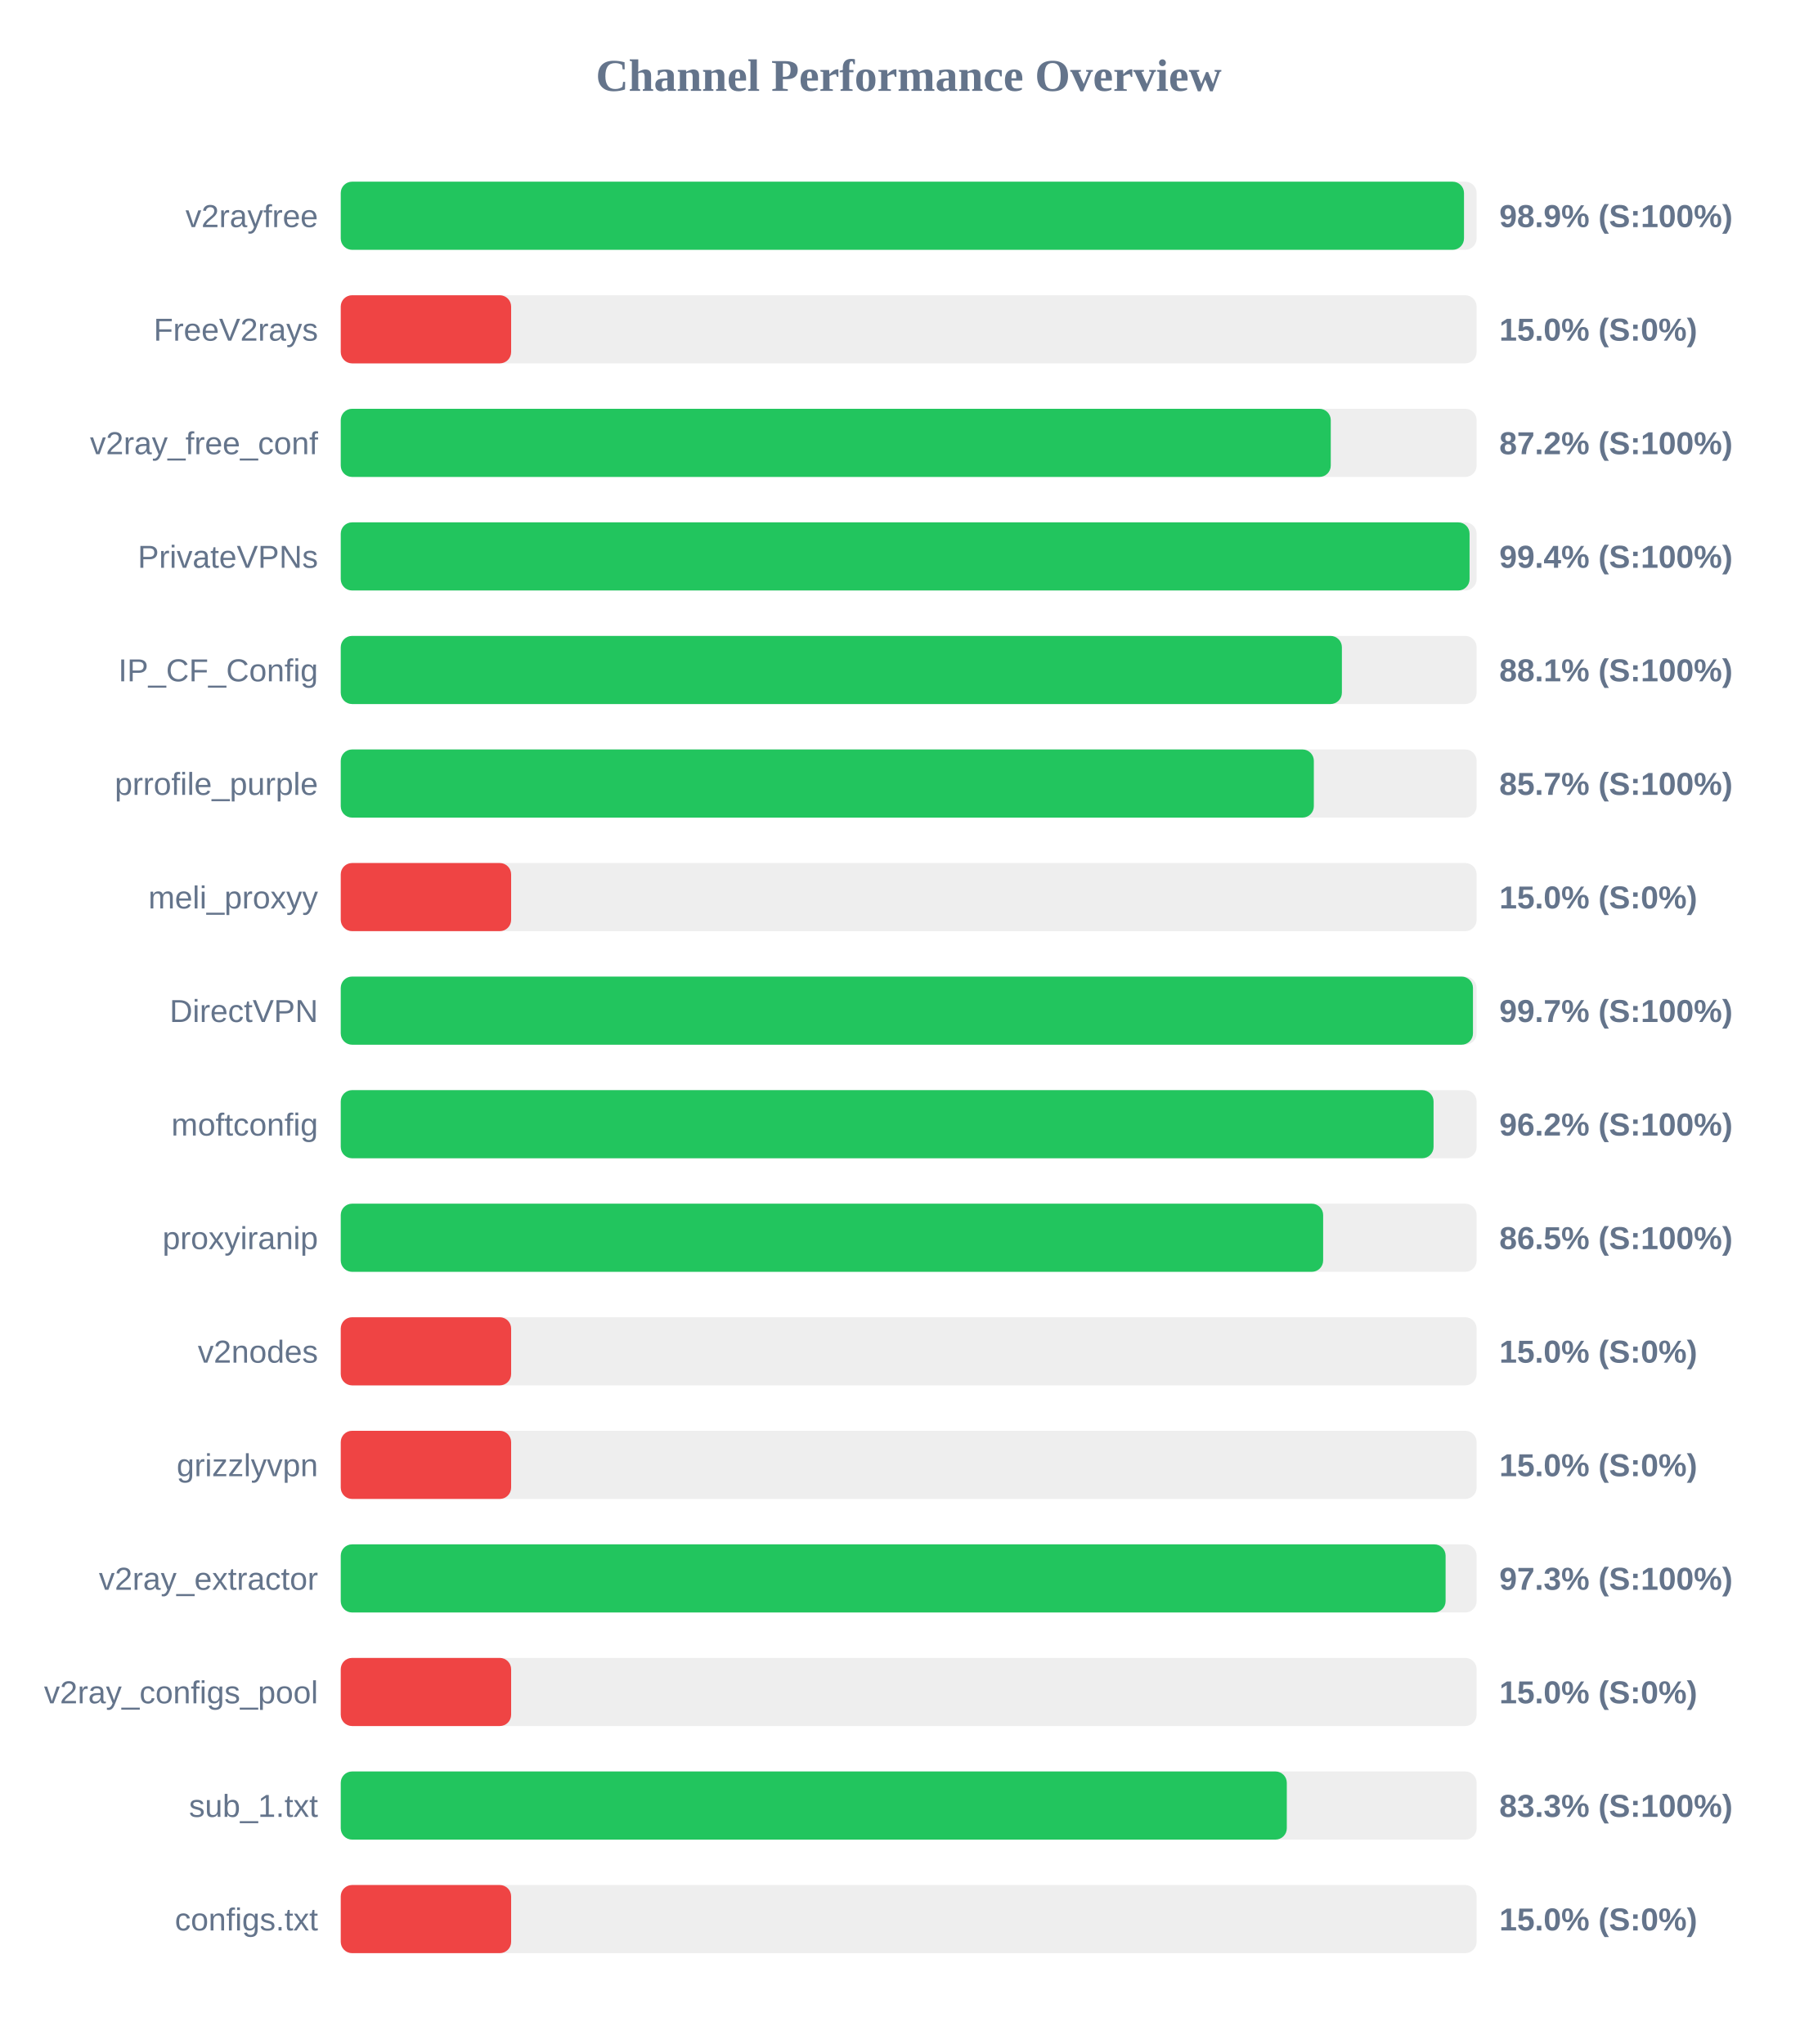
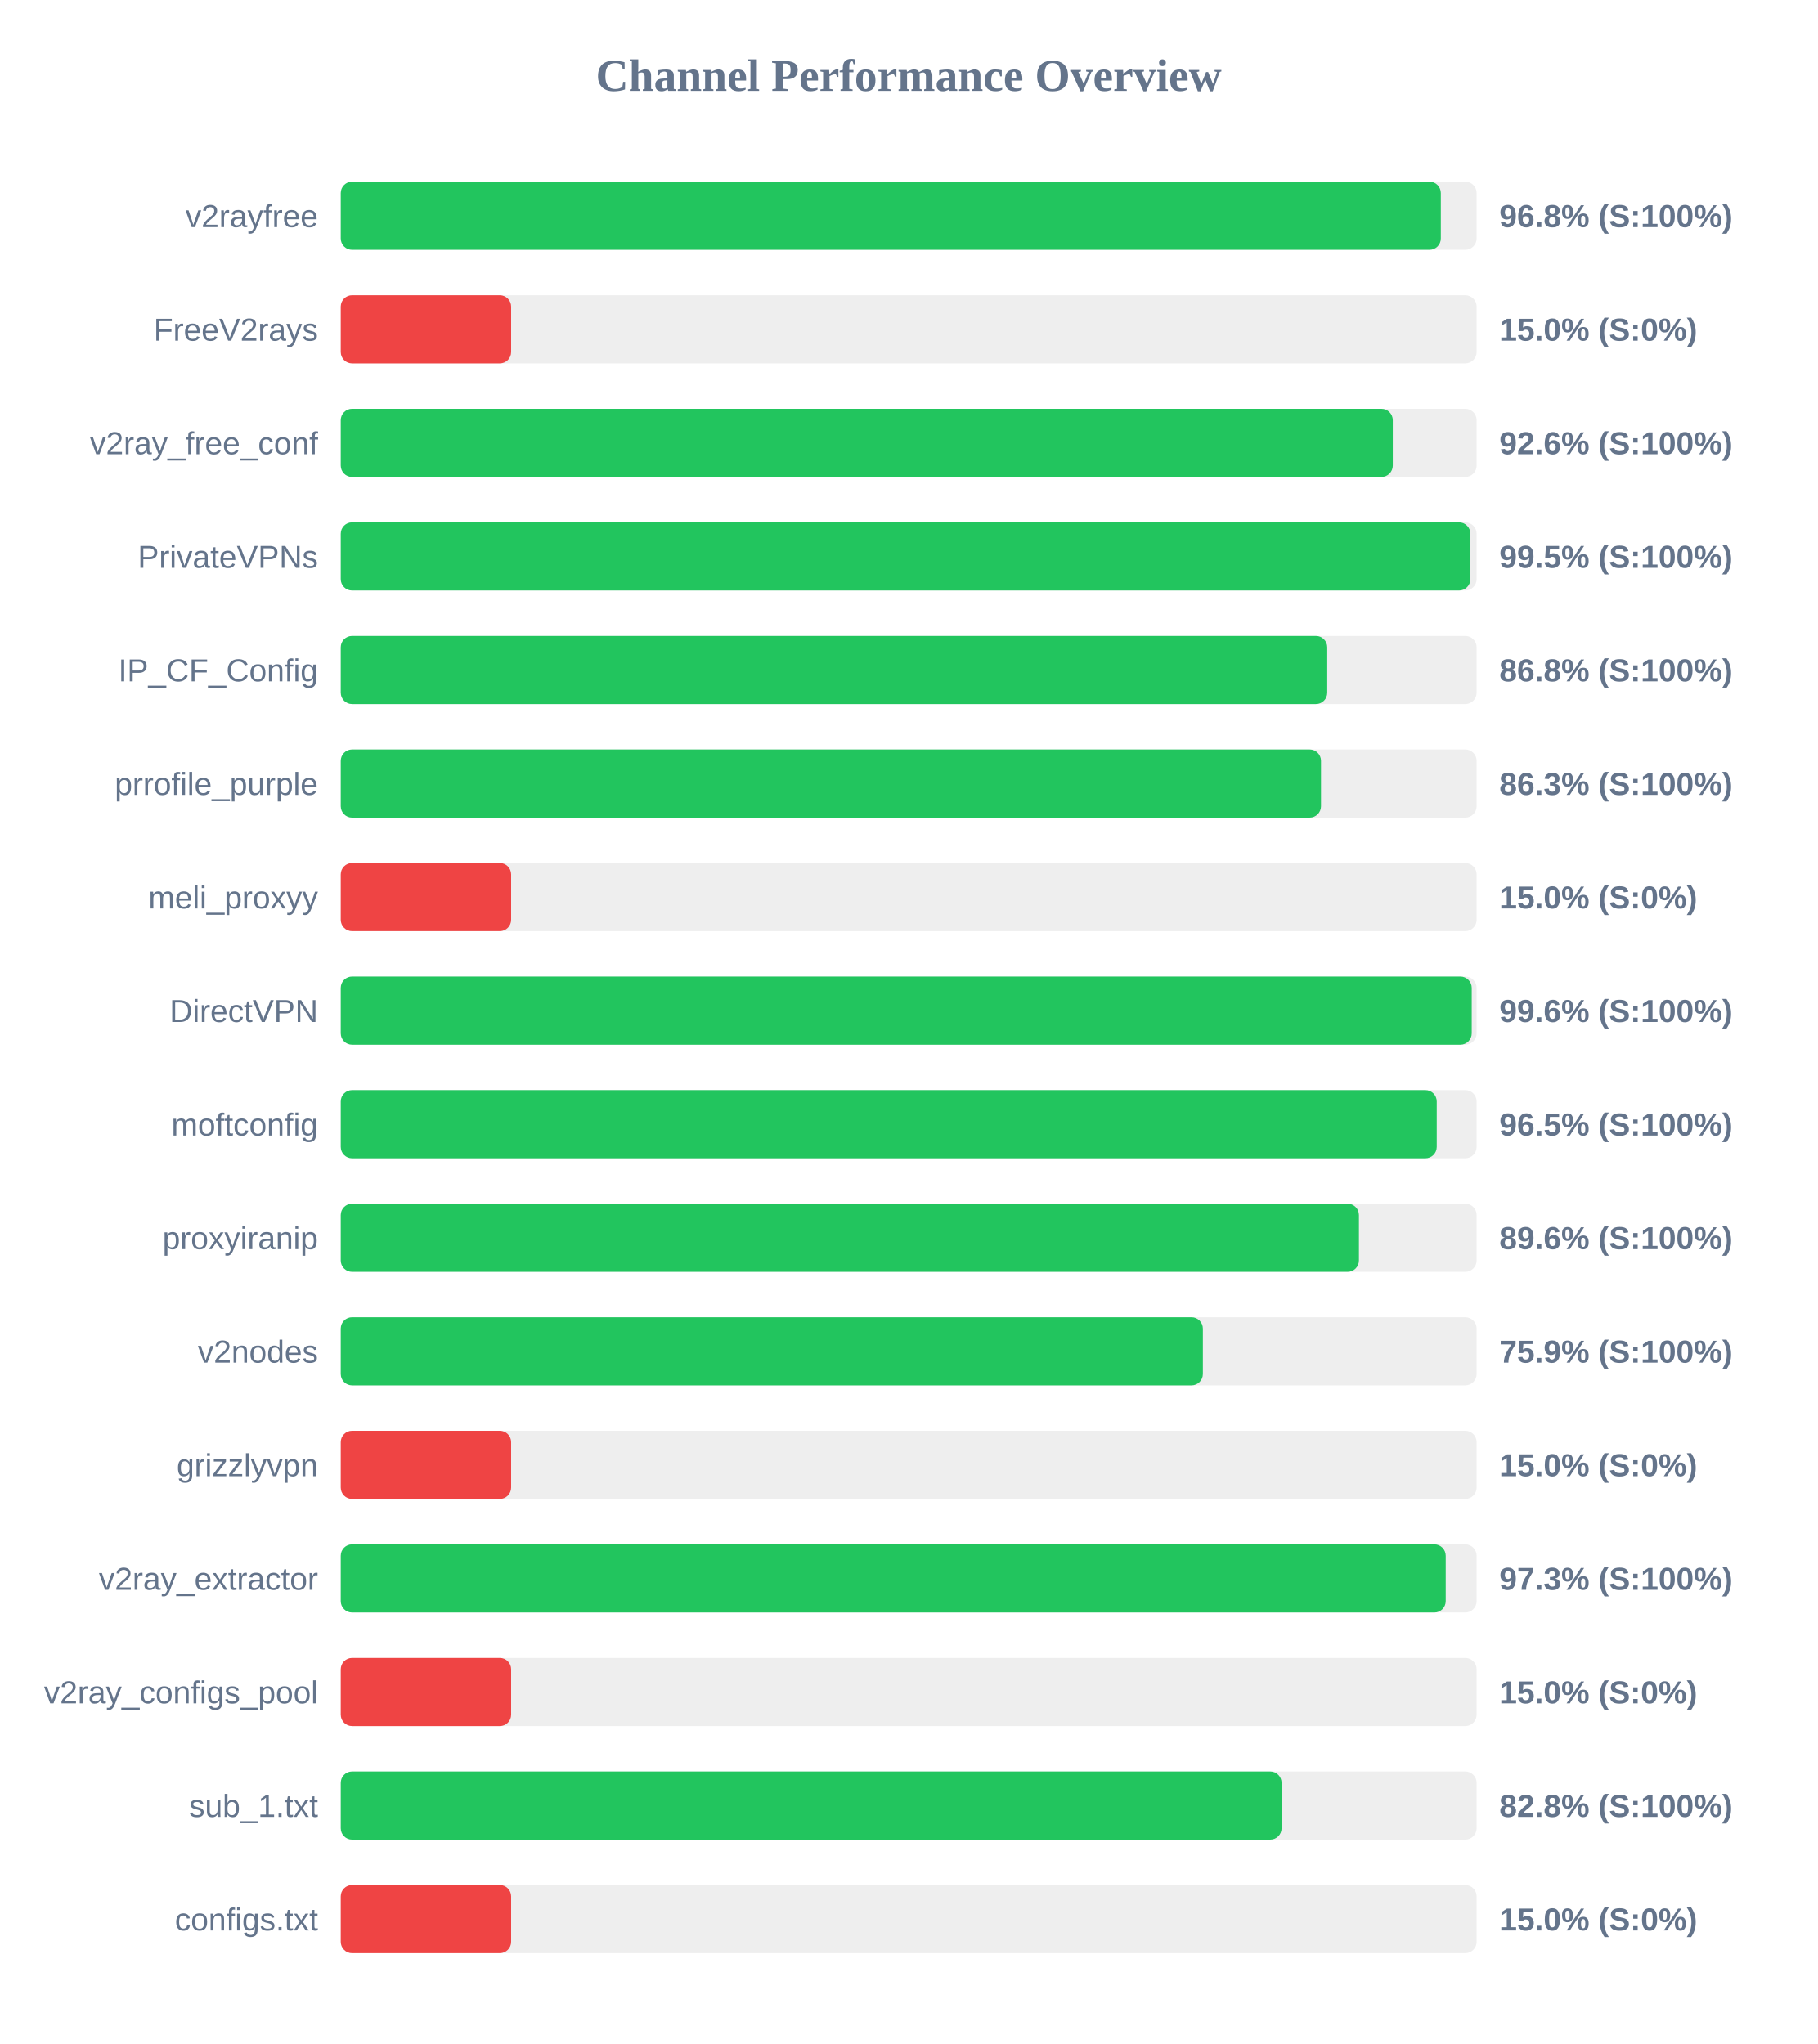
<svg xmlns="http://www.w3.org/2000/svg" width="800" height="900" version="1.1">
  <style>
        .row { font: 14px Arial; fill: #64748b; }
        .score { font: bold 14px Arial; fill: #64748b; }
    </style>
  <text x="400" y="40" text-anchor="middle" font-size="20px" font-weight="bold" fill="#64748b">Channel Performance Overview</text>
  <rect x="150" y="80" width="500" height="30" fill="#eee" rx="5" />
-   <rect x="150" y="80" width="494.45" height="30" fill="#22c55e" rx="5" />
+   <rect x="150" y="80" width="484.25" height="30" fill="#22c55e" rx="5" />
  <text x="140" y="100" text-anchor="end" class="row">v2rayfree</text>
-   <text x="660" y="100" text-anchor="start" class="score">98.9% (S:100%)</text>
+   <text x="660" y="100" text-anchor="start" class="score">96.8% (S:100%)</text>
  <rect x="150" y="130" width="500" height="30" fill="#eee" rx="5" />
  <rect x="150" y="130" width="75.0" height="30" fill="#ef4444" rx="5" />
  <text x="140" y="150" text-anchor="end" class="row">FreeV2rays</text>
  <text x="660" y="150" text-anchor="start" class="score">15.0% (S:0%)</text>
  <rect x="150" y="180" width="500" height="30" fill="#eee" rx="5" />
-   <rect x="150" y="180" width="435.8" height="30" fill="#22c55e" rx="5" />
+   <rect x="150" y="180" width="463.1" height="30" fill="#22c55e" rx="5" />
  <text x="140" y="200" text-anchor="end" class="row">v2ray_free_conf</text>
-   <text x="660" y="200" text-anchor="start" class="score">87.2% (S:100%)</text>
+   <text x="660" y="200" text-anchor="start" class="score">92.6% (S:100%)</text>
  <rect x="150" y="230" width="500" height="30" fill="#eee" rx="5" />
-   <rect x="150" y="230" width="496.9" height="30" fill="#22c55e" rx="5" />
+   <rect x="150" y="230" width="497.25" height="30" fill="#22c55e" rx="5" />
  <text x="140" y="250" text-anchor="end" class="row">PrivateVPNs</text>
-   <text x="660" y="250" text-anchor="start" class="score">99.4% (S:100%)</text>
+   <text x="660" y="250" text-anchor="start" class="score">99.5% (S:100%)</text>
  <rect x="150" y="280" width="500" height="30" fill="#eee" rx="5" />
-   <rect x="150" y="280" width="440.7" height="30" fill="#22c55e" rx="5" />
+   <rect x="150" y="280" width="434.25" height="30" fill="#22c55e" rx="5" />
  <text x="140" y="300" text-anchor="end" class="row">IP_CF_Config</text>
-   <text x="660" y="300" text-anchor="start" class="score">88.1% (S:100%)</text>
+   <text x="660" y="300" text-anchor="start" class="score">86.8% (S:100%)</text>
  <rect x="150" y="330" width="500" height="30" fill="#eee" rx="5" />
-   <rect x="150" y="330" width="428.35" height="30" fill="#22c55e" rx="5" />
+   <rect x="150" y="330" width="431.5" height="30" fill="#22c55e" rx="5" />
  <text x="140" y="350" text-anchor="end" class="row">prrofile_purple</text>
-   <text x="660" y="350" text-anchor="start" class="score">85.7% (S:100%)</text>
+   <text x="660" y="350" text-anchor="start" class="score">86.3% (S:100%)</text>
  <rect x="150" y="380" width="500" height="30" fill="#eee" rx="5" />
  <rect x="150" y="380" width="75.0" height="30" fill="#ef4444" rx="5" />
  <text x="140" y="400" text-anchor="end" class="row">meli_proxyy</text>
  <text x="660" y="400" text-anchor="start" class="score">15.0% (S:0%)</text>
  <rect x="150" y="430" width="500" height="30" fill="#eee" rx="5" />
-   <rect x="150" y="430" width="498.4" height="30" fill="#22c55e" rx="5" />
+   <rect x="150" y="430" width="497.85" height="30" fill="#22c55e" rx="5" />
  <text x="140" y="450" text-anchor="end" class="row">DirectVPN</text>
-   <text x="660" y="450" text-anchor="start" class="score">99.7% (S:100%)</text>
+   <text x="660" y="450" text-anchor="start" class="score">99.6% (S:100%)</text>
  <rect x="150" y="480" width="500" height="30" fill="#eee" rx="5" />
-   <rect x="150" y="480" width="481.05" height="30" fill="#22c55e" rx="5" />
+   <rect x="150" y="480" width="482.45" height="30" fill="#22c55e" rx="5" />
  <text x="140" y="500" text-anchor="end" class="row">moftconfig</text>
-   <text x="660" y="500" text-anchor="start" class="score">96.2% (S:100%)</text>
+   <text x="660" y="500" text-anchor="start" class="score">96.5% (S:100%)</text>
  <rect x="150" y="530" width="500" height="30" fill="#eee" rx="5" />
-   <rect x="150" y="530" width="432.45" height="30" fill="#22c55e" rx="5" />
+   <rect x="150" y="530" width="448.2" height="30" fill="#22c55e" rx="5" />
  <text x="140" y="550" text-anchor="end" class="row">proxyiranip</text>
-   <text x="660" y="550" text-anchor="start" class="score">86.5% (S:100%)</text>
+   <text x="660" y="550" text-anchor="start" class="score">89.6% (S:100%)</text>
  <rect x="150" y="580" width="500" height="30" fill="#eee" rx="5" />
-   <rect x="150" y="580" width="75.0" height="30" fill="#ef4444" rx="5" />
+   <rect x="150" y="580" width="379.5" height="30" fill="#22c55e" rx="5" />
  <text x="140" y="600" text-anchor="end" class="row">v2nodes</text>
-   <text x="660" y="600" text-anchor="start" class="score">15.0% (S:0%)</text>
+   <text x="660" y="600" text-anchor="start" class="score">75.9% (S:100%)</text>
  <rect x="150" y="630" width="500" height="30" fill="#eee" rx="5" />
  <rect x="150" y="630" width="75.0" height="30" fill="#ef4444" rx="5" />
  <text x="140" y="650" text-anchor="end" class="row">grizzlyvpn</text>
  <text x="660" y="650" text-anchor="start" class="score">15.0% (S:0%)</text>
  <rect x="150" y="680" width="500" height="30" fill="#eee" rx="5" />
-   <rect x="150" y="680" width="486.35" height="30" fill="#22c55e" rx="5" />
+   <rect x="150" y="680" width="486.4" height="30" fill="#22c55e" rx="5" />
  <text x="140" y="700" text-anchor="end" class="row">v2ray_extractor</text>
  <text x="660" y="700" text-anchor="start" class="score">97.3% (S:100%)</text>
  <rect x="150" y="730" width="500" height="30" fill="#eee" rx="5" />
  <rect x="150" y="730" width="75.0" height="30" fill="#ef4444" rx="5" />
  <text x="140" y="750" text-anchor="end" class="row">v2ray_configs_pool</text>
  <text x="660" y="750" text-anchor="start" class="score">15.0% (S:0%)</text>
  <rect x="150" y="780" width="500" height="30" fill="#eee" rx="5" />
-   <rect x="150" y="780" width="416.45" height="30" fill="#22c55e" rx="5" />
+   <rect x="150" y="780" width="414.15" height="30" fill="#22c55e" rx="5" />
  <text x="140" y="800" text-anchor="end" class="row">sub_1.txt</text>
-   <text x="660" y="800" text-anchor="start" class="score">83.3% (S:100%)</text>
+   <text x="660" y="800" text-anchor="start" class="score">82.8% (S:100%)</text>
  <rect x="150" y="830" width="500" height="30" fill="#eee" rx="5" />
  <rect x="150" y="830" width="75.0" height="30" fill="#ef4444" rx="5" />
  <text x="140" y="850" text-anchor="end" class="row">configs.txt</text>
  <text x="660" y="850" text-anchor="start" class="score">15.0% (S:0%)</text>
</svg>
